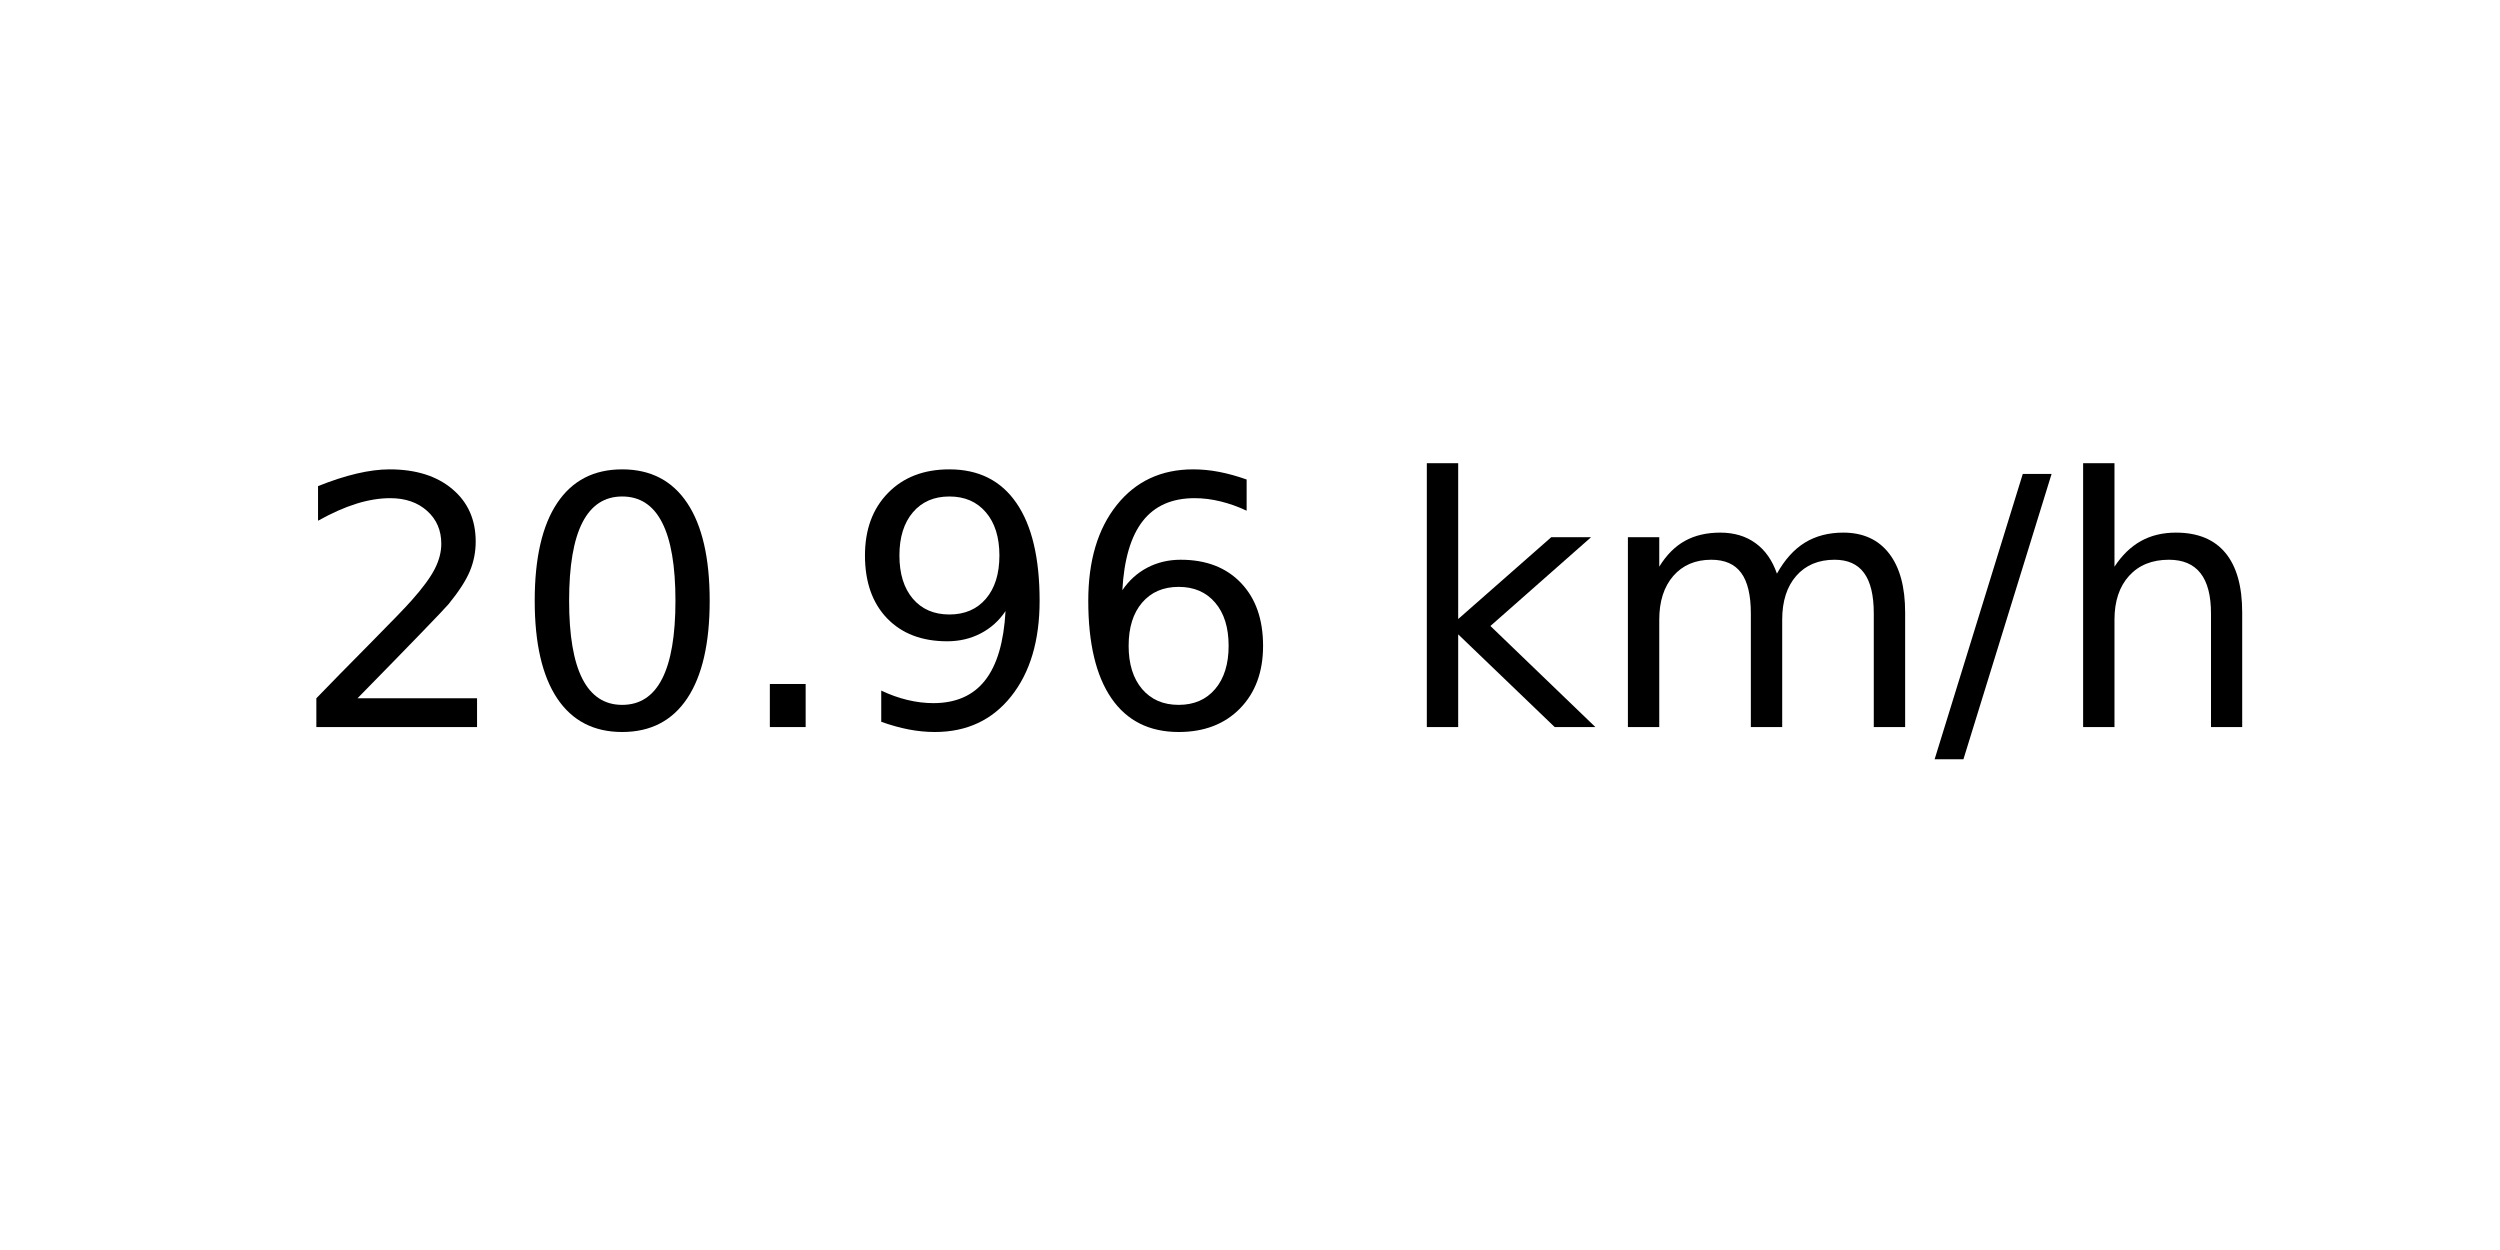
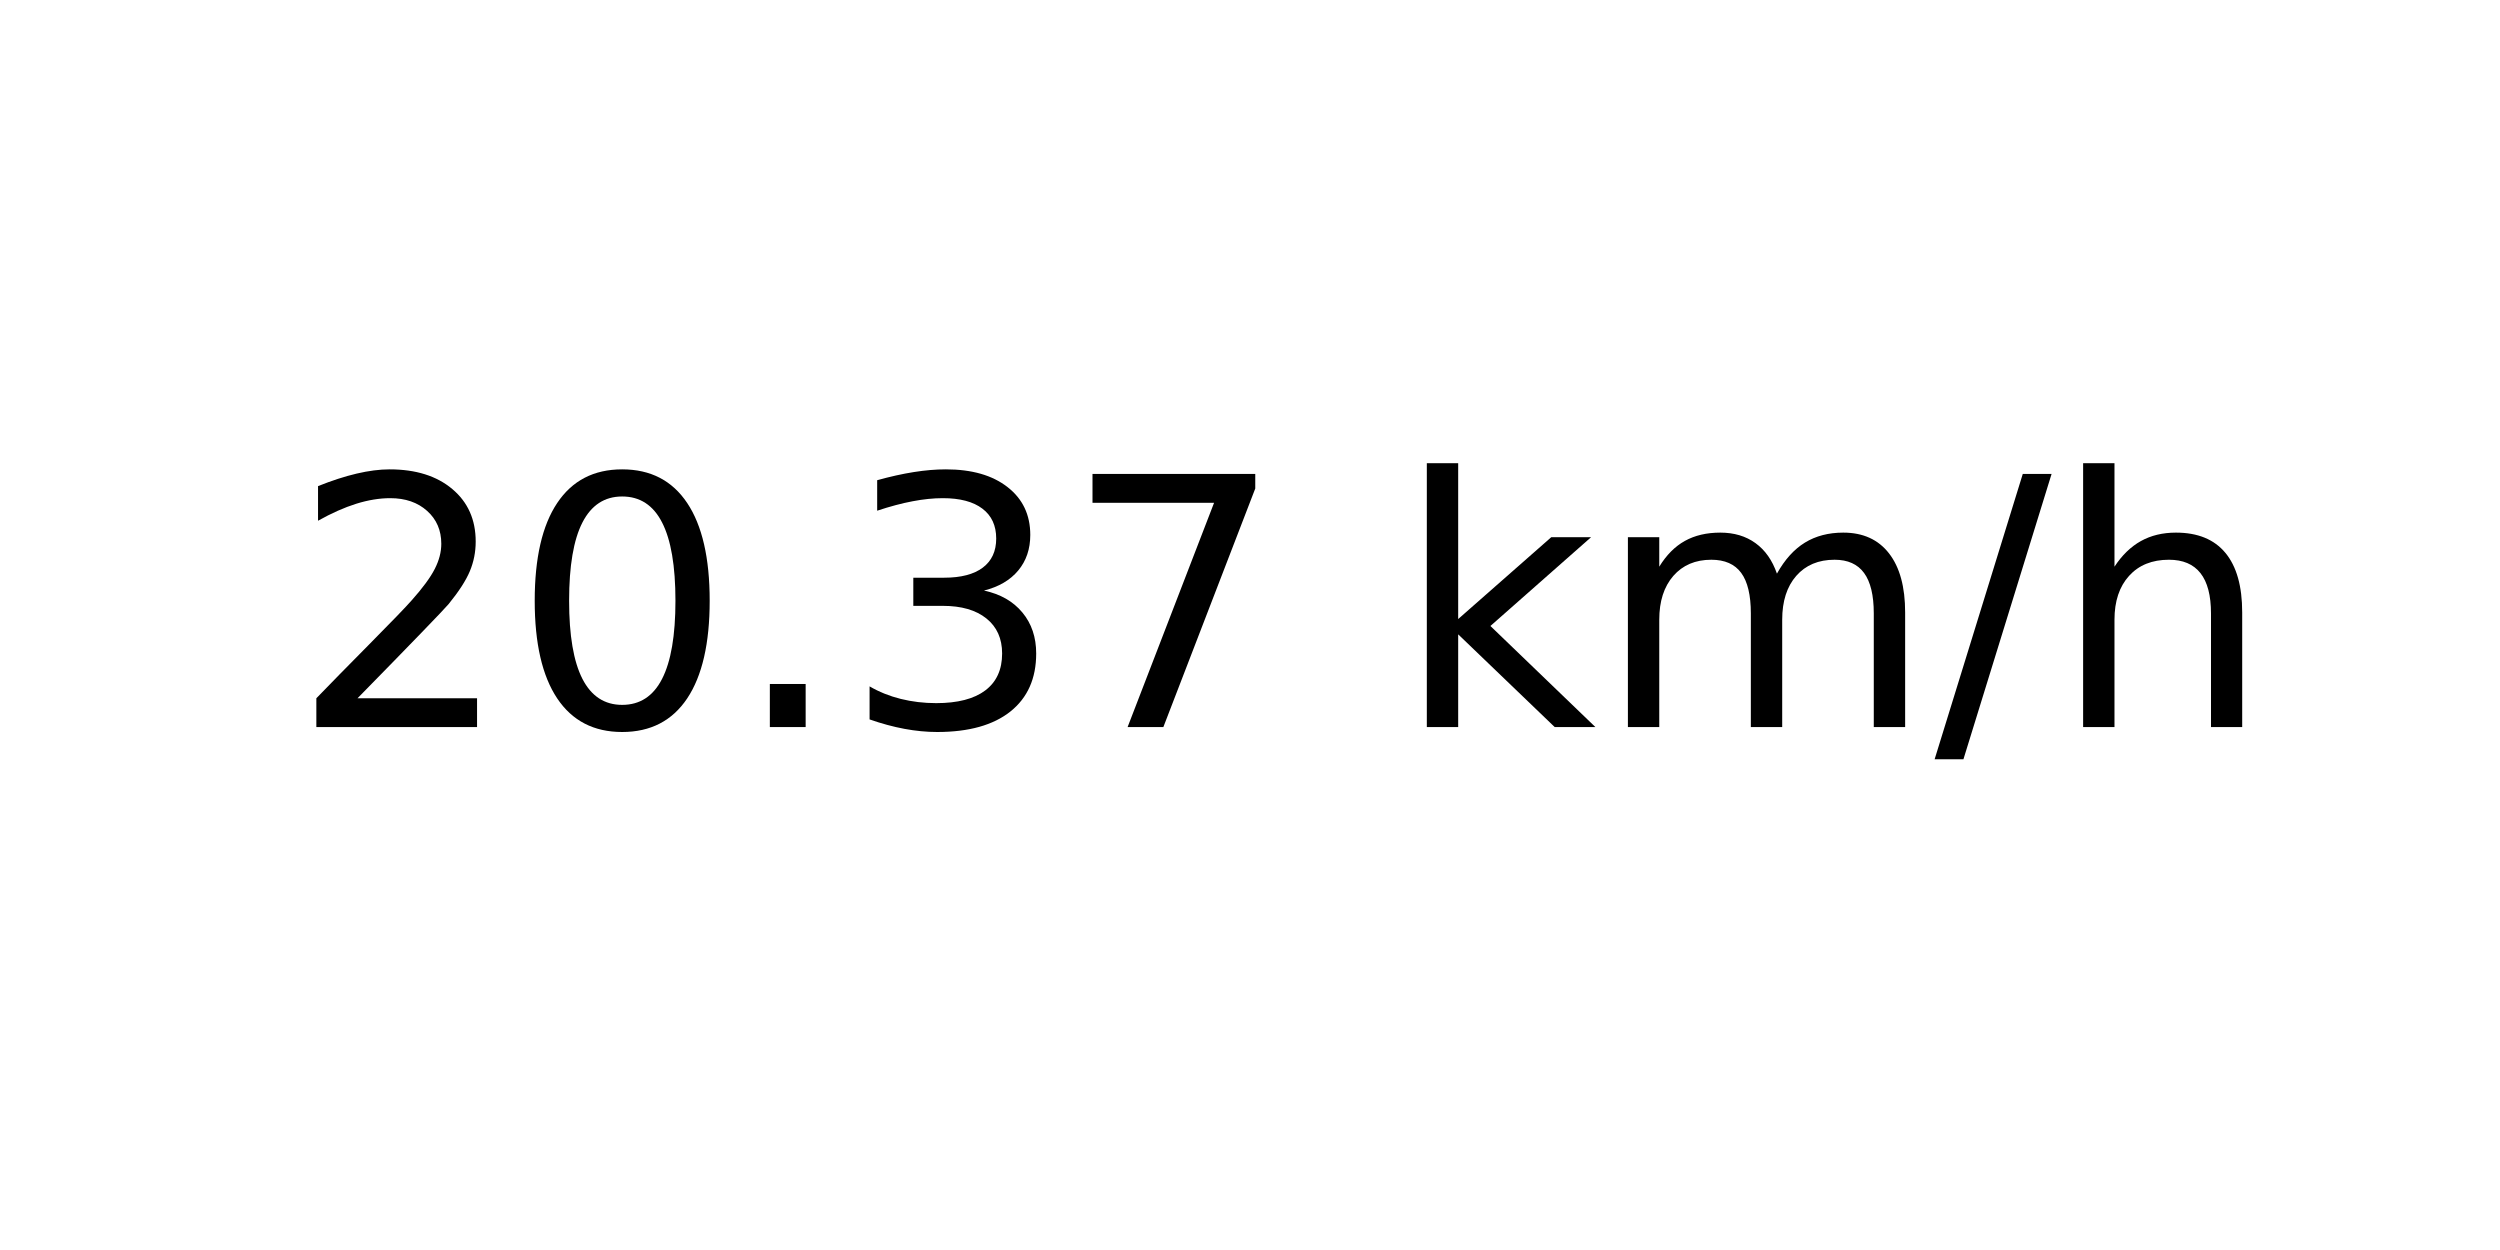
<svg xmlns="http://www.w3.org/2000/svg" xmlns:xlink="http://www.w3.org/1999/xlink" width="72pt" height="36pt" viewBox="0 0 72 36" version="1.1">
  <defs>
    <style type="text/css">*{stroke-linejoin: round; stroke-linecap: butt}</style>
  </defs>
  <g id="figure_1">
    <g id="axes_1">
      <g id="text_1">
        <g transform="translate(8.378125 20.93937) scale(0.1 -0.1)">
          <defs>
            <path id="DejaVuSans-32" d="M 1228 531  L 3431 531  L 3431 0  L 469 0  L 469 531  Q 828 903 1448 1529  Q 2069 2156 2228 2338  Q 2531 2678 2651 2914  Q 2772 3150 2772 3378  Q 2772 3750 2511 3984  Q 2250 4219 1831 4219  Q 1534 4219 1204 4116  Q 875 4013 500 3803  L 500 4441  Q 881 4594 1212 4672  Q 1544 4750 1819 4750  Q 2544 4750 2975 4387  Q 3406 4025 3406 3419  Q 3406 3131 3298 2873  Q 3191 2616 2906 2266  Q 2828 2175 2409 1742  Q 1991 1309 1228 531  z " transform="scale(0.015625)" />
            <path id="DejaVuSans-30" d="M 2034 4250  Q 1547 4250 1301 3770  Q 1056 3291 1056 2328  Q 1056 1369 1301 889  Q 1547 409 2034 409  Q 2525 409 2770 889  Q 3016 1369 3016 2328  Q 3016 3291 2770 3770  Q 2525 4250 2034 4250  z M 2034 4750  Q 2819 4750 3233 4129  Q 3647 3509 3647 2328  Q 3647 1150 3233 529  Q 2819 -91 2034 -91  Q 1250 -91 836 529  Q 422 1150 422 2328  Q 422 3509 836 4129  Q 1250 4750 2034 4750  z " transform="scale(0.015625)" />
            <path id="DejaVuSans-2e" d="M 684 794  L 1344 794  L 1344 0  L 684 0  L 684 794  z " transform="scale(0.015625)" />
-             <path id="DejaVuSans-39" d="M 703 97  L 703 672  Q 941 559 1184 500  Q 1428 441 1663 441  Q 2288 441 2617 861  Q 2947 1281 2994 2138  Q 2813 1869 2534 1725  Q 2256 1581 1919 1581  Q 1219 1581 811 2004  Q 403 2428 403 3163  Q 403 3881 828 4315  Q 1253 4750 1959 4750  Q 2769 4750 3195 4129  Q 3622 3509 3622 2328  Q 3622 1225 3098 567  Q 2575 -91 1691 -91  Q 1453 -91 1209 -44  Q 966 3 703 97  z M 1959 2075  Q 2384 2075 2632 2365  Q 2881 2656 2881 3163  Q 2881 3666 2632 3958  Q 2384 4250 1959 4250  Q 1534 4250 1286 3958  Q 1038 3666 1038 3163  Q 1038 2656 1286 2365  Q 1534 2075 1959 2075  z " transform="scale(0.015625)" />
-             <path id="DejaVuSans-36" d="M 2113 2584  Q 1688 2584 1439 2293  Q 1191 2003 1191 1497  Q 1191 994 1439 701  Q 1688 409 2113 409  Q 2538 409 2786 701  Q 3034 994 3034 1497  Q 3034 2003 2786 2293  Q 2538 2584 2113 2584  z M 3366 4563  L 3366 3988  Q 3128 4100 2886 4159  Q 2644 4219 2406 4219  Q 1781 4219 1451 3797  Q 1122 3375 1075 2522  Q 1259 2794 1537 2939  Q 1816 3084 2150 3084  Q 2853 3084 3261 2657  Q 3669 2231 3669 1497  Q 3669 778 3244 343  Q 2819 -91 2113 -91  Q 1303 -91 875 529  Q 447 1150 447 2328  Q 447 3434 972 4092  Q 1497 4750 2381 4750  Q 2619 4750 2861 4703  Q 3103 4656 3366 4563  z " transform="scale(0.015625)" />
+             <path id="DejaVuSans-33" d="M 2597 2516  Q 3050 2419 3304 2112  Q 3559 1806 3559 1356  Q 3559 666 3084 287  Q 2609 -91 1734 -91  Q 1441 -91 1130 -33  Q 819 25 488 141  L 488 750  Q 750 597 1062 519  Q 1375 441 1716 441  Q 2309 441 2620 675  Q 2931 909 2931 1356  Q 2931 1769 2642 2001  Q 2353 2234 1838 2234  L 1294 2234  L 1294 2753  L 1863 2753  Q 2328 2753 2575 2939  Q 2822 3125 2822 3475  Q 2822 3834 2567 4026  Q 2313 4219 1838 4219  Q 1578 4219 1281 4162  Q 984 4106 628 3988  L 628 4550  Q 988 4650 1302 4700  Q 1616 4750 1894 4750  Q 2613 4750 3031 4423  Q 3450 4097 3450 3541  Q 3450 3153 3228 2886  Q 3006 2619 2597 2516  z " transform="scale(0.015625)" />
+             <path id="DejaVuSans-37" d="M 525 4666  L 3525 4666  L 3525 4397  L 1831 0  L 1172 0  L 2766 4134  L 525 4134  L 525 4666  z " transform="scale(0.015625)" />
            <path id="DejaVuSans-20" transform="scale(0.015625)" />
            <path id="DejaVuSans-6b" d="M 581 4863  L 1159 4863  L 1159 1991  L 2875 3500  L 3609 3500  L 1753 1863  L 3688 0  L 2938 0  L 1159 1709  L 1159 0  L 581 0  L 581 4863  z " transform="scale(0.015625)" />
            <path id="DejaVuSans-6d" d="M 3328 2828  Q 3544 3216 3844 3400  Q 4144 3584 4550 3584  Q 5097 3584 5394 3201  Q 5691 2819 5691 2113  L 5691 0  L 5113 0  L 5113 2094  Q 5113 2597 4934 2840  Q 4756 3084 4391 3084  Q 3944 3084 3684 2787  Q 3425 2491 3425 1978  L 3425 0  L 2847 0  L 2847 2094  Q 2847 2600 2669 2842  Q 2491 3084 2119 3084  Q 1678 3084 1418 2786  Q 1159 2488 1159 1978  L 1159 0  L 581 0  L 581 3500  L 1159 3500  L 1159 2956  Q 1356 3278 1631 3431  Q 1906 3584 2284 3584  Q 2666 3584 2933 3390  Q 3200 3197 3328 2828  z " transform="scale(0.015625)" />
            <path id="DejaVuSans-2f" d="M 1625 4666  L 2156 4666  L 531 -594  L 0 -594  L 1625 4666  z " transform="scale(0.015625)" />
            <path id="DejaVuSans-68" d="M 3513 2113  L 3513 0  L 2938 0  L 2938 2094  Q 2938 2591 2744 2837  Q 2550 3084 2163 3084  Q 1697 3084 1428 2787  Q 1159 2491 1159 1978  L 1159 0  L 581 0  L 581 4863  L 1159 4863  L 1159 2956  Q 1366 3272 1645 3428  Q 1925 3584 2291 3584  Q 2894 3584 3203 3211  Q 3513 2838 3513 2113  z " transform="scale(0.015625)" />
          </defs>
          <use xlink:href="#DejaVuSans-32" />
          <use xlink:href="#DejaVuSans-30" x="63.623" />
          <use xlink:href="#DejaVuSans-2e" x="127.246" />
-           <use xlink:href="#DejaVuSans-39" x="159.033" />
-           <use xlink:href="#DejaVuSans-36" x="222.656" />
+           <use xlink:href="#DejaVuSans-33" x="159.033" />
+           <use xlink:href="#DejaVuSans-37" x="222.656" />
          <use xlink:href="#DejaVuSans-20" x="286.279" />
          <use xlink:href="#DejaVuSans-6b" x="318.066" />
          <use xlink:href="#DejaVuSans-6d" x="375.977" />
          <use xlink:href="#DejaVuSans-2f" x="473.389" />
          <use xlink:href="#DejaVuSans-68" x="507.08" />
        </g>
      </g>
    </g>
  </g>
</svg>
